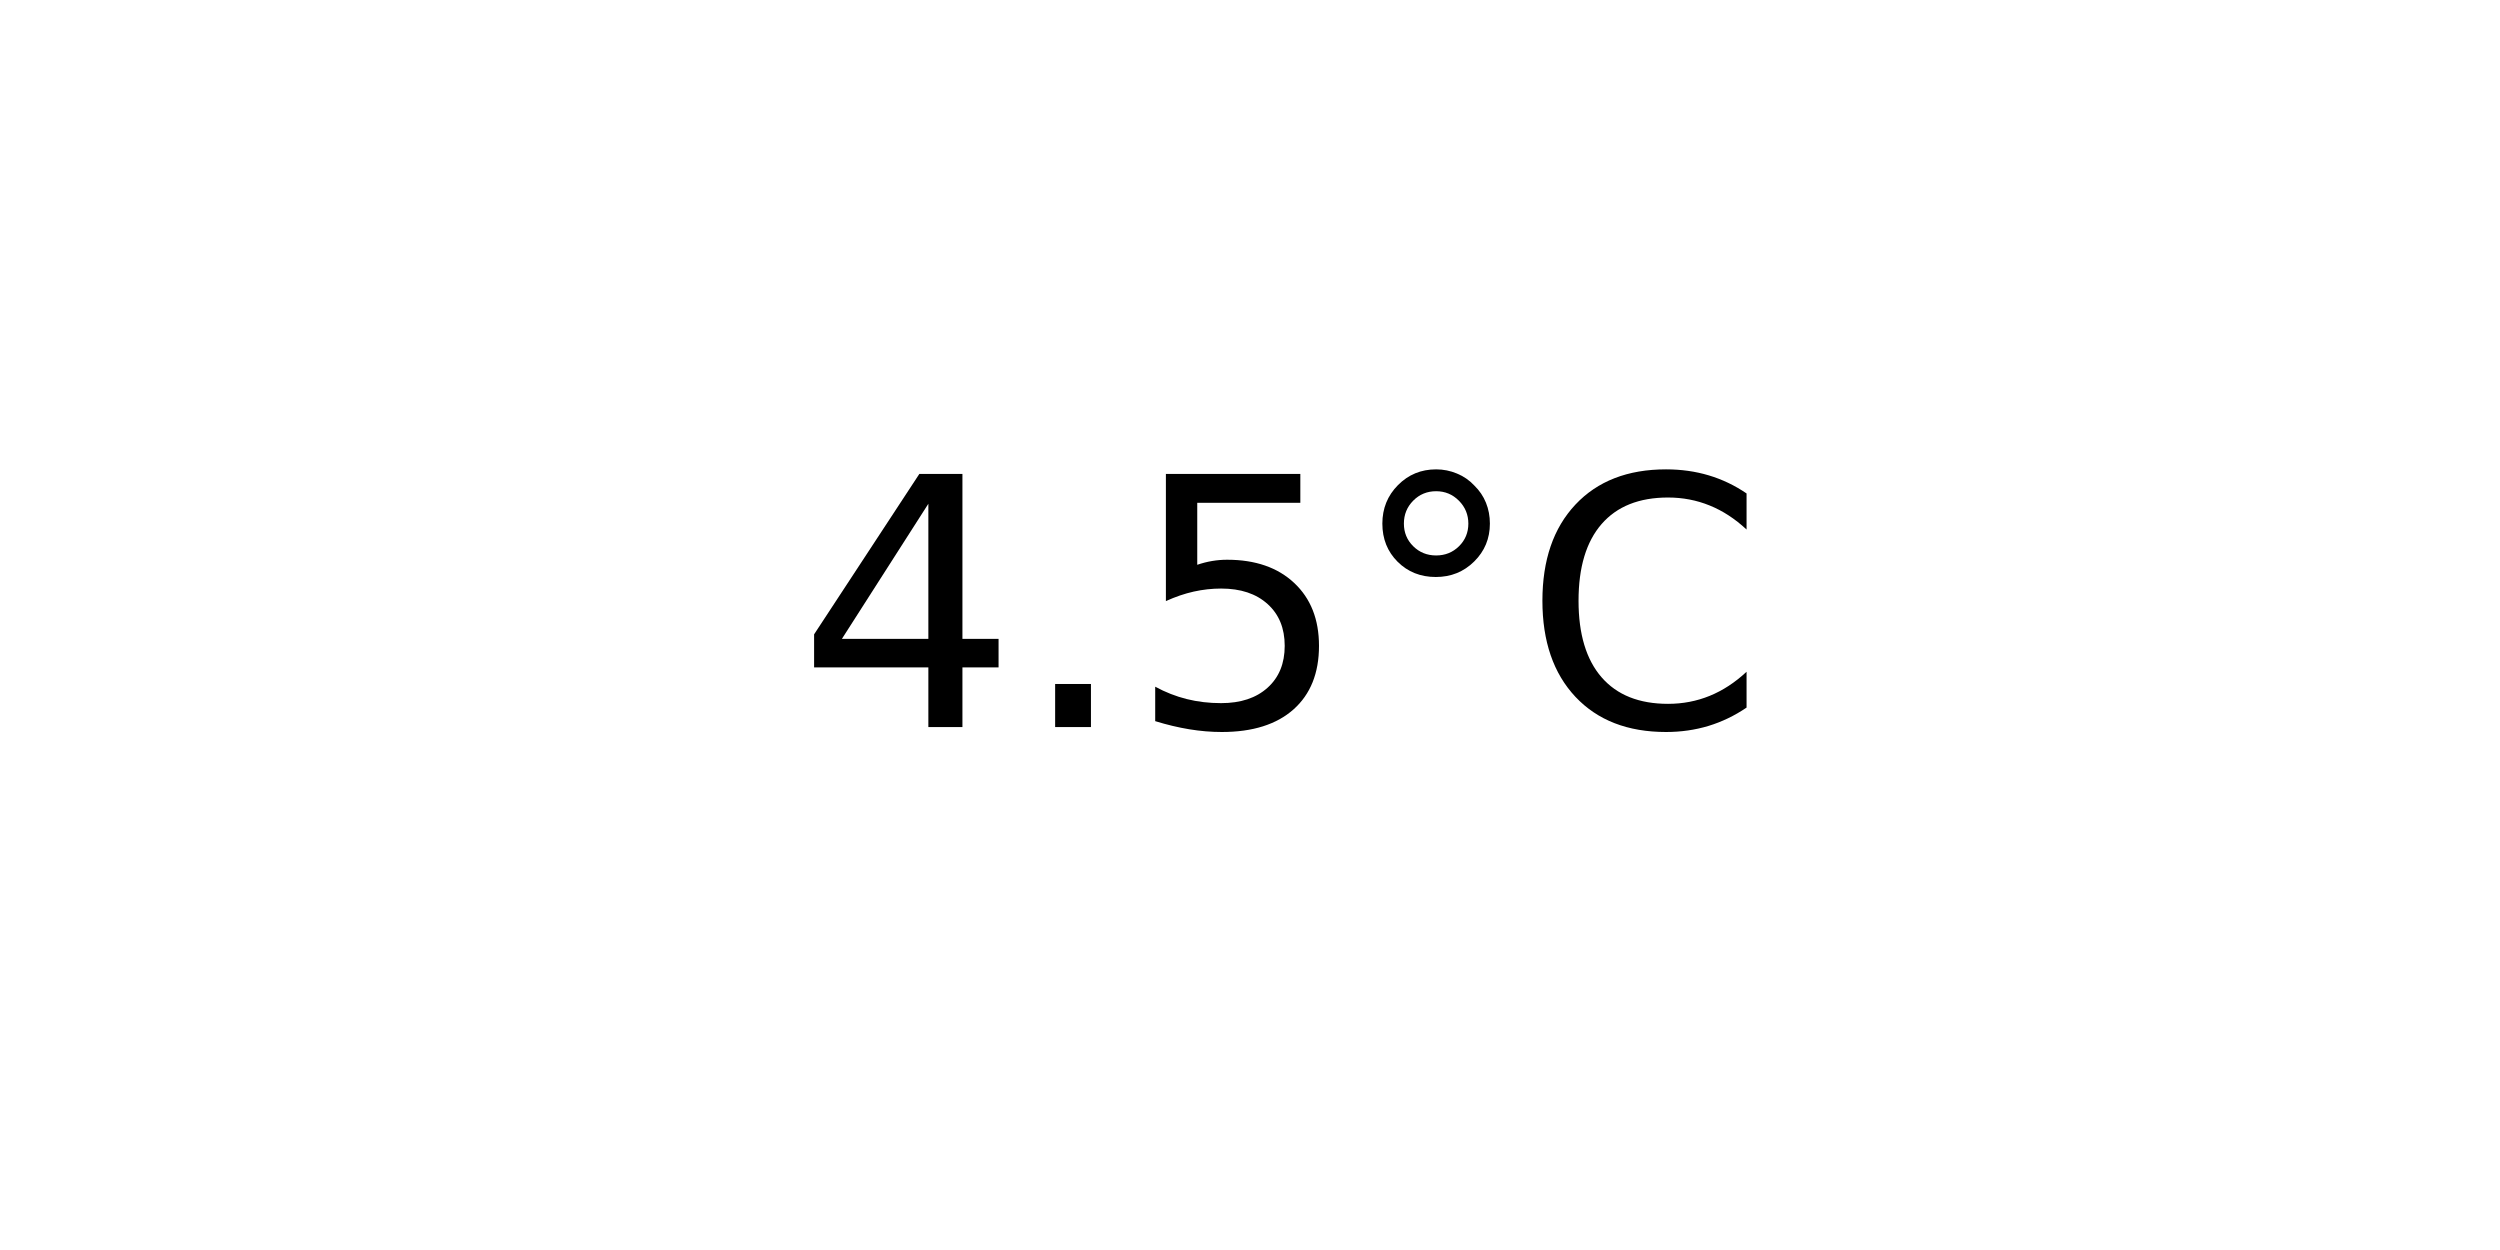
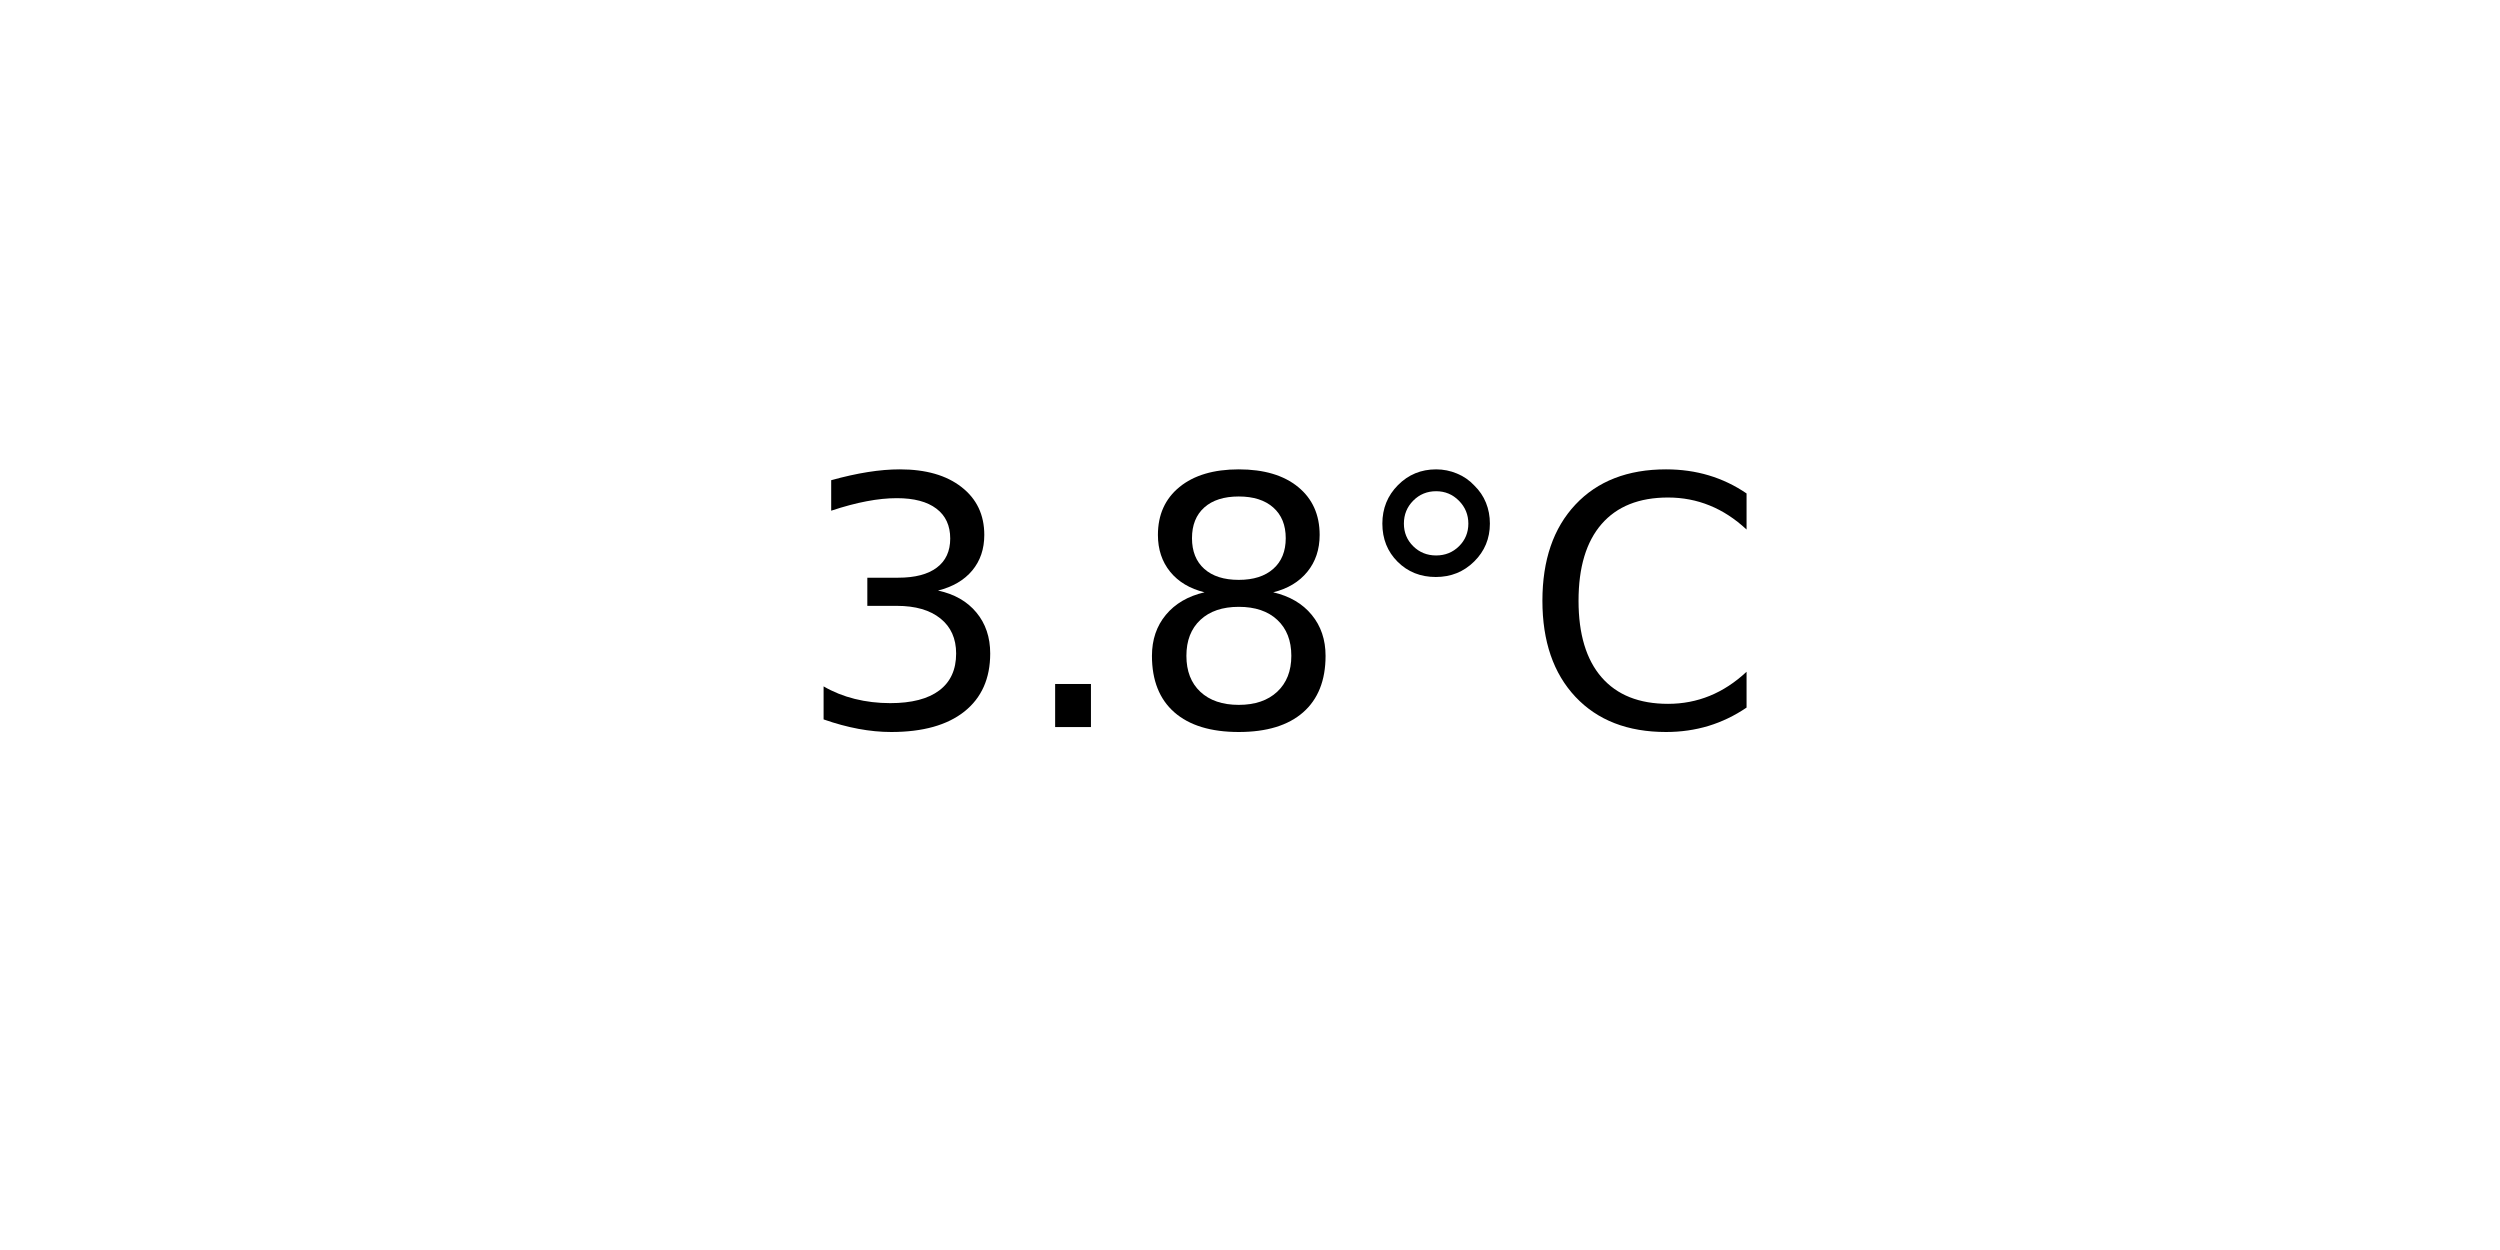
<svg xmlns="http://www.w3.org/2000/svg" xmlns:xlink="http://www.w3.org/1999/xlink" width="72pt" height="36pt" viewBox="0 0 72 36" version="1.1">
  <defs>
    <style type="text/css">*{stroke-linejoin: round; stroke-linecap: butt}</style>
  </defs>
  <g id="figure_1">
    <g id="axes_1">
      <g id="text_1">
        <g transform="translate(22.95703 20.93937) scale(0.1 -0.1)">
          <defs>
-             <path id="DejaVuSans-34" d="M 2419 4116  L 825 1625  L 2419 1625  L 2419 4116  z M 2253 4666  L 3047 4666  L 3047 1625  L 3713 1625  L 3713 1100  L 3047 1100  L 3047 0  L 2419 0  L 2419 1100  L 313 1100  L 313 1709  L 2253 4666  z " transform="scale(0.015625)" />
+             <path id="DejaVuSans-33" d="M 2597 2516  Q 3050 2419 3304 2112  Q 3559 1806 3559 1356  Q 3559 666 3084 287  Q 2609 -91 1734 -91  Q 1441 -91 1130 -33  Q 819 25 488 141  L 488 750  Q 750 597 1062 519  Q 1375 441 1716 441  Q 2309 441 2620 675  Q 2931 909 2931 1356  Q 2931 1769 2642 2001  Q 2353 2234 1838 2234  L 1294 2234  L 1294 2753  L 1863 2753  Q 2328 2753 2575 2939  Q 2822 3125 2822 3475  Q 2822 3834 2567 4026  Q 2313 4219 1838 4219  Q 1578 4219 1281 4162  Q 984 4106 628 3988  L 628 4550  Q 988 4650 1302 4700  Q 1616 4750 1894 4750  Q 2613 4750 3031 4423  Q 3450 4097 3450 3541  Q 3450 3153 3228 2886  Q 3006 2619 2597 2516  z " transform="scale(0.015625)" />
            <path id="DejaVuSans-2e" d="M 684 794  L 1344 794  L 1344 0  L 684 0  L 684 794  z " transform="scale(0.015625)" />
-             <path id="DejaVuSans-35" d="M 691 4666  L 3169 4666  L 3169 4134  L 1269 4134  L 1269 2991  Q 1406 3038 1543 3061  Q 1681 3084 1819 3084  Q 2600 3084 3056 2656  Q 3513 2228 3513 1497  Q 3513 744 3044 326  Q 2575 -91 1722 -91  Q 1428 -91 1123 -41  Q 819 9 494 109  L 494 744  Q 775 591 1075 516  Q 1375 441 1709 441  Q 2250 441 2565 725  Q 2881 1009 2881 1497  Q 2881 1984 2565 2268  Q 2250 2553 1709 2553  Q 1456 2553 1204 2497  Q 953 2441 691 2322  L 691 4666  z " transform="scale(0.015625)" />
+             <path id="DejaVuSans-38" d="M 2034 2216  Q 1584 2216 1326 1975  Q 1069 1734 1069 1313  Q 1069 891 1326 650  Q 1584 409 2034 409  Q 2484 409 2743 651  Q 3003 894 3003 1313  Q 3003 1734 2745 1975  Q 2488 2216 2034 2216  z M 1403 2484  Q 997 2584 770 2862  Q 544 3141 544 3541  Q 544 4100 942 4425  Q 1341 4750 2034 4750  Q 2731 4750 3128 4425  Q 3525 4100 3525 3541  Q 3525 3141 3298 2862  Q 3072 2584 2669 2484  Q 3125 2378 3379 2068  Q 3634 1759 3634 1313  Q 3634 634 3220 271  Q 2806 -91 2034 -91  Q 1263 -91 848 271  Q 434 634 434 1313  Q 434 1759 690 2068  Q 947 2378 1403 2484  z M 1172 3481  Q 1172 3119 1398 2916  Q 1625 2713 2034 2713  Q 2441 2713 2670 2916  Q 2900 3119 2900 3481  Q 2900 3844 2670 4047  Q 2441 4250 2034 4250  Q 1625 4250 1398 4047  Q 1172 3844 1172 3481  z " transform="scale(0.015625)" />
            <path id="DejaVuSans-b0" d="M 1600 4347  Q 1350 4347 1178 4173  Q 1006 4000 1006 3750  Q 1006 3503 1178 3333  Q 1350 3163 1600 3163  Q 1850 3163 2022 3333  Q 2194 3503 2194 3750  Q 2194 3997 2020 4172  Q 1847 4347 1600 4347  z M 1600 4750  Q 1800 4750 1984 4673  Q 2169 4597 2303 4453  Q 2447 4313 2519 4134  Q 2591 3956 2591 3750  Q 2591 3338 2302 3052  Q 2013 2766 1594 2766  Q 1172 2766 890 3047  Q 609 3328 609 3750  Q 609 4169 896 4459  Q 1184 4750 1600 4750  z " transform="scale(0.015625)" />
            <path id="DejaVuSans-43" d="M 4122 4306  L 4122 3641  Q 3803 3938 3442 4084  Q 3081 4231 2675 4231  Q 1875 4231 1450 3742  Q 1025 3253 1025 2328  Q 1025 1406 1450 917  Q 1875 428 2675 428  Q 3081 428 3442 575  Q 3803 722 4122 1019  L 4122 359  Q 3791 134 3420 21  Q 3050 -91 2638 -91  Q 1578 -91 968 557  Q 359 1206 359 2328  Q 359 3453 968 4101  Q 1578 4750 2638 4750  Q 3056 4750 3426 4639  Q 3797 4528 4122 4306  z " transform="scale(0.015625)" />
          </defs>
-           <use xlink:href="#DejaVuSans-34" />
+           <use xlink:href="#DejaVuSans-33" />
          <use xlink:href="#DejaVuSans-2e" x="63.623" />
-           <use xlink:href="#DejaVuSans-35" x="95.41" />
+           <use xlink:href="#DejaVuSans-38" x="95.41" />
          <use xlink:href="#DejaVuSans-b0" x="159.033" />
          <use xlink:href="#DejaVuSans-43" x="209.033" />
        </g>
      </g>
    </g>
  </g>
</svg>
